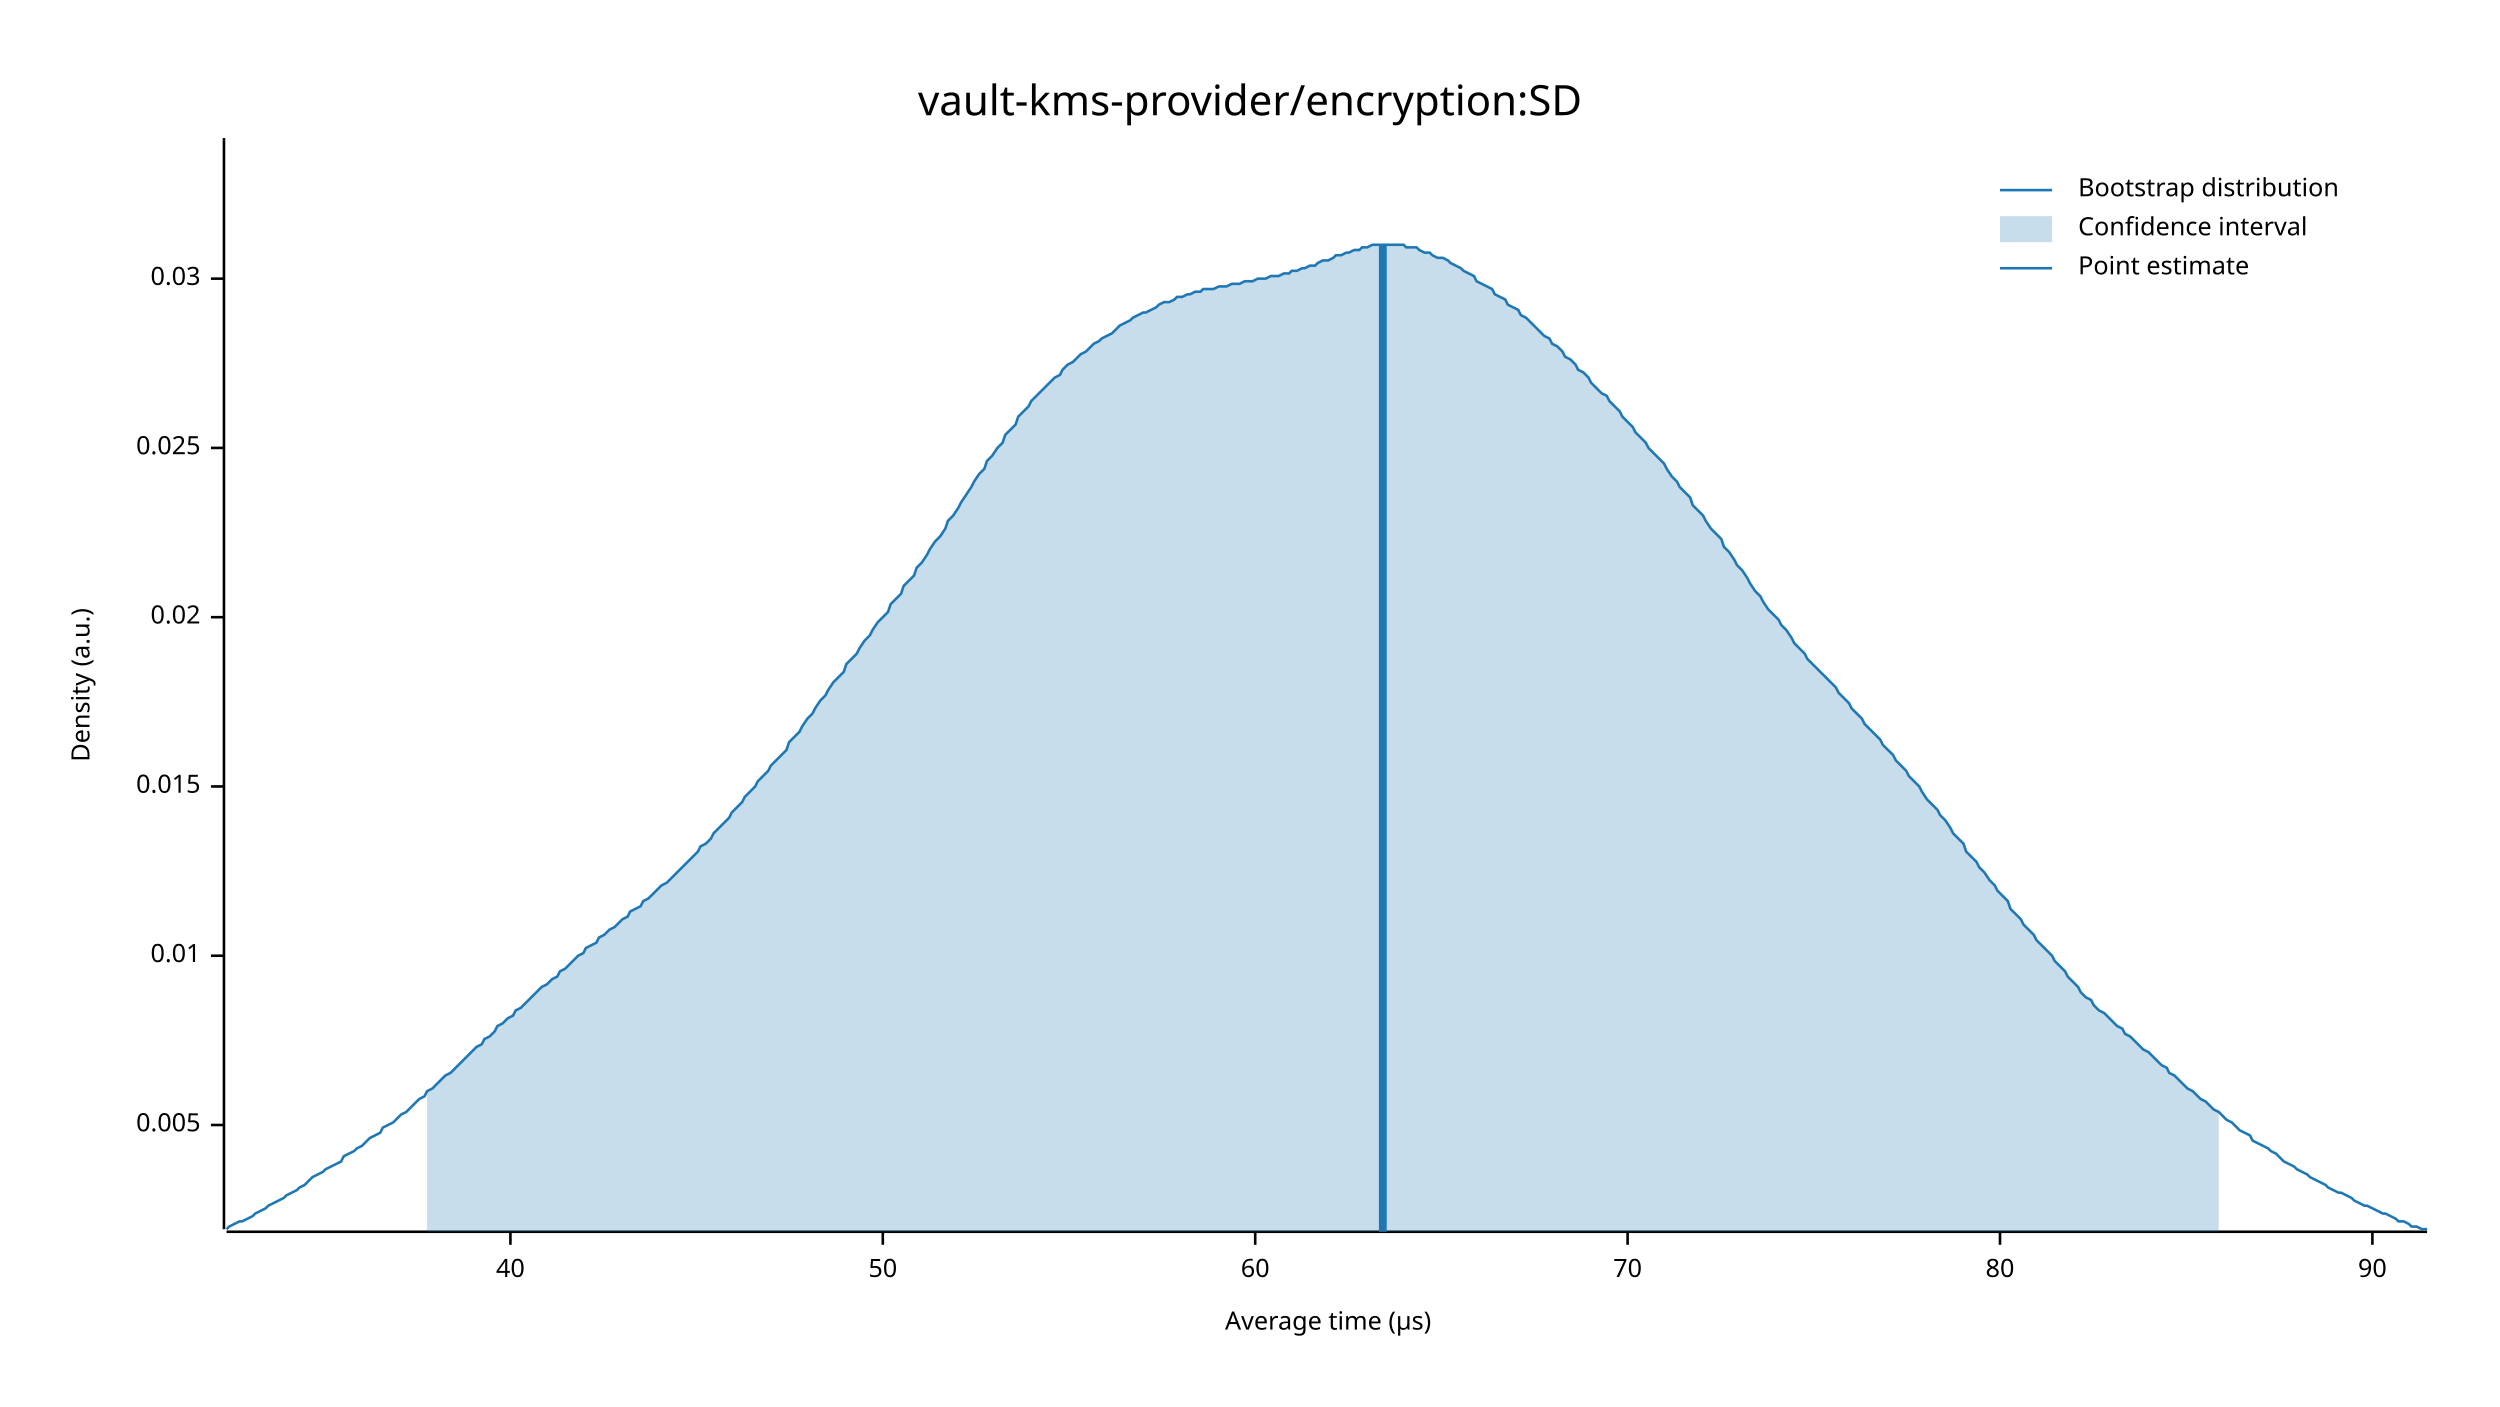
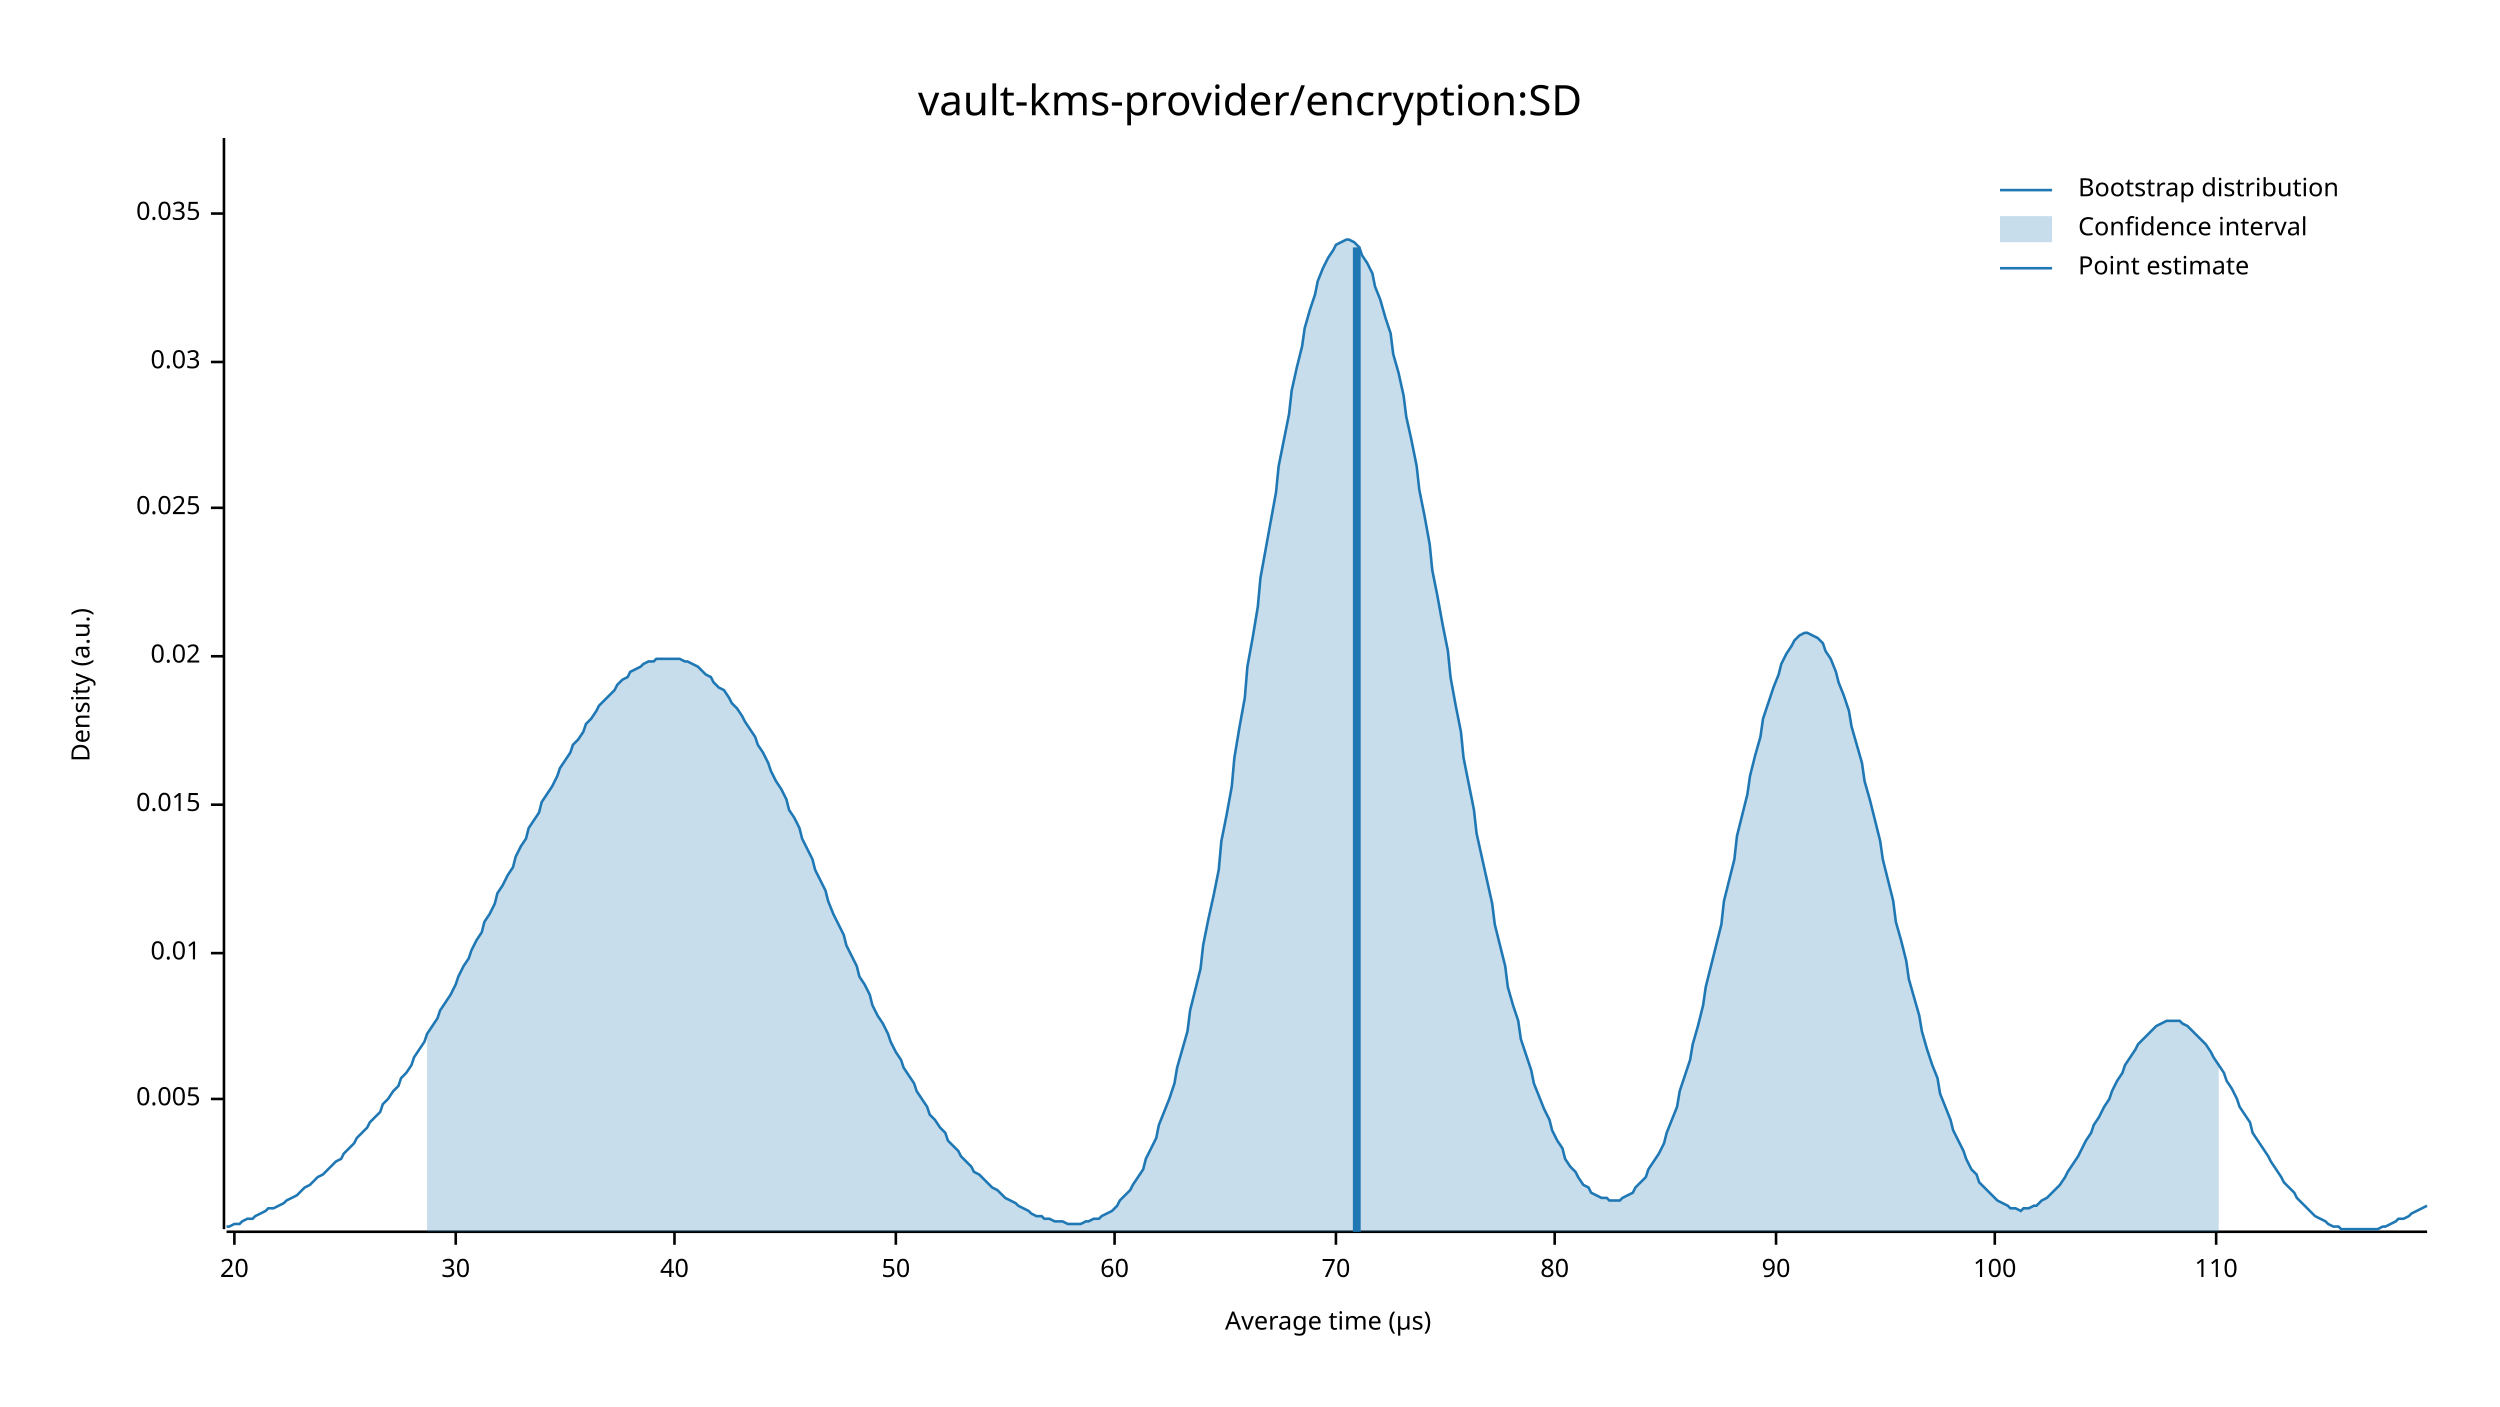
<svg xmlns="http://www.w3.org/2000/svg" width="960" height="540" viewBox="0 0 960 540">
  <text x="480" y="32" dy="0.76em" text-anchor="middle" font-family="sans-serif" font-size="16.129" opacity="1" fill="#000000">
vault-kms-provider/encryption:SD
</text>
  <text x="27" y="263" dy="0.76em" text-anchor="middle" font-family="sans-serif" font-size="9.677" opacity="1" fill="#000000" transform="rotate(270, 27, 263)">
Density (a.u.)
</text>
  <text x="510" y="513" dy="-0.5ex" text-anchor="middle" font-family="sans-serif" font-size="9.677" opacity="1" fill="#000000">
Average time (µs)
</text>
  <polyline fill="none" opacity="1" stroke="#000000" stroke-width="1" points="86,53 86,472 " />
-   <text x="77" y="432" dy="0.5ex" text-anchor="end" font-family="sans-serif" font-size="9.677" opacity="1" fill="#000000">
+   <text x="77" y="422" dy="0.5ex" text-anchor="end" font-family="sans-serif" font-size="9.677" opacity="1" fill="#000000">
0.005
</text>
-   <polyline fill="none" opacity="1" stroke="#000000" stroke-width="1" points="81,432 86,432 " />
-   <text x="77" y="367" dy="0.5ex" text-anchor="end" font-family="sans-serif" font-size="9.677" opacity="1" fill="#000000">
+   <polyline fill="none" opacity="1" stroke="#000000" stroke-width="1" points="81,422 86,422 " />
+   <text x="77" y="366" dy="0.5ex" text-anchor="end" font-family="sans-serif" font-size="9.677" opacity="1" fill="#000000">
0.01
</text>
-   <polyline fill="none" opacity="1" stroke="#000000" stroke-width="1" points="81,367 86,367 " />
-   <text x="77" y="302" dy="0.5ex" text-anchor="end" font-family="sans-serif" font-size="9.677" opacity="1" fill="#000000">
+   <polyline fill="none" opacity="1" stroke="#000000" stroke-width="1" points="81,366 86,366 " />
+   <text x="77" y="309" dy="0.5ex" text-anchor="end" font-family="sans-serif" font-size="9.677" opacity="1" fill="#000000">
0.015
</text>
-   <polyline fill="none" opacity="1" stroke="#000000" stroke-width="1" points="81,302 86,302 " />
-   <text x="77" y="237" dy="0.5ex" text-anchor="end" font-family="sans-serif" font-size="9.677" opacity="1" fill="#000000">
+   <polyline fill="none" opacity="1" stroke="#000000" stroke-width="1" points="81,309 86,309 " />
+   <text x="77" y="252" dy="0.5ex" text-anchor="end" font-family="sans-serif" font-size="9.677" opacity="1" fill="#000000">
0.02
</text>
-   <polyline fill="none" opacity="1" stroke="#000000" stroke-width="1" points="81,237 86,237 " />
-   <text x="77" y="172" dy="0.5ex" text-anchor="end" font-family="sans-serif" font-size="9.677" opacity="1" fill="#000000">
+   <polyline fill="none" opacity="1" stroke="#000000" stroke-width="1" points="81,252 86,252 " />
+   <text x="77" y="195" dy="0.5ex" text-anchor="end" font-family="sans-serif" font-size="9.677" opacity="1" fill="#000000">
0.025
</text>
-   <polyline fill="none" opacity="1" stroke="#000000" stroke-width="1" points="81,172 86,172 " />
-   <text x="77" y="107" dy="0.5ex" text-anchor="end" font-family="sans-serif" font-size="9.677" opacity="1" fill="#000000">
+   <polyline fill="none" opacity="1" stroke="#000000" stroke-width="1" points="81,195 86,195 " />
+   <text x="77" y="139" dy="0.5ex" text-anchor="end" font-family="sans-serif" font-size="9.677" opacity="1" fill="#000000">
0.03
</text>
-   <polyline fill="none" opacity="1" stroke="#000000" stroke-width="1" points="81,107 86,107 " />
+   <polyline fill="none" opacity="1" stroke="#000000" stroke-width="1" points="81,139 86,139 " />
+   <text x="77" y="82" dy="0.5ex" text-anchor="end" font-family="sans-serif" font-size="9.677" opacity="1" fill="#000000">
+ 0.035
+ </text>
+   <polyline fill="none" opacity="1" stroke="#000000" stroke-width="1" points="81,82 86,82 " />
  <polyline fill="none" opacity="1" stroke="#000000" stroke-width="1" points="87,473 932,473 " />
-   <text x="196" y="483" dy="0.76em" text-anchor="middle" font-family="sans-serif" font-size="9.677" opacity="1" fill="#000000">
+   <text x="90" y="483" dy="0.76em" text-anchor="middle" font-family="sans-serif" font-size="9.677" opacity="1" fill="#000000">
+ 20
+ </text>
+   <polyline fill="none" opacity="1" stroke="#000000" stroke-width="1" points="90,473 90,478 " />
+   <text x="175" y="483" dy="0.76em" text-anchor="middle" font-family="sans-serif" font-size="9.677" opacity="1" fill="#000000">
+ 30
+ </text>
+   <polyline fill="none" opacity="1" stroke="#000000" stroke-width="1" points="175,473 175,478 " />
+   <text x="259" y="483" dy="0.76em" text-anchor="middle" font-family="sans-serif" font-size="9.677" opacity="1" fill="#000000">
40
</text>
-   <polyline fill="none" opacity="1" stroke="#000000" stroke-width="1" points="196,473 196,478 " />
-   <text x="339" y="483" dy="0.76em" text-anchor="middle" font-family="sans-serif" font-size="9.677" opacity="1" fill="#000000">
+   <polyline fill="none" opacity="1" stroke="#000000" stroke-width="1" points="259,473 259,478 " />
+   <text x="344" y="483" dy="0.76em" text-anchor="middle" font-family="sans-serif" font-size="9.677" opacity="1" fill="#000000">
50
</text>
-   <polyline fill="none" opacity="1" stroke="#000000" stroke-width="1" points="339,473 339,478 " />
-   <text x="482" y="483" dy="0.76em" text-anchor="middle" font-family="sans-serif" font-size="9.677" opacity="1" fill="#000000">
+   <polyline fill="none" opacity="1" stroke="#000000" stroke-width="1" points="344,473 344,478 " />
+   <text x="428" y="483" dy="0.76em" text-anchor="middle" font-family="sans-serif" font-size="9.677" opacity="1" fill="#000000">
60
</text>
-   <polyline fill="none" opacity="1" stroke="#000000" stroke-width="1" points="482,473 482,478 " />
-   <text x="625" y="483" dy="0.76em" text-anchor="middle" font-family="sans-serif" font-size="9.677" opacity="1" fill="#000000">
+   <polyline fill="none" opacity="1" stroke="#000000" stroke-width="1" points="428,473 428,478 " />
+   <text x="513" y="483" dy="0.76em" text-anchor="middle" font-family="sans-serif" font-size="9.677" opacity="1" fill="#000000">
70
</text>
-   <polyline fill="none" opacity="1" stroke="#000000" stroke-width="1" points="625,473 625,478 " />
-   <text x="768" y="483" dy="0.76em" text-anchor="middle" font-family="sans-serif" font-size="9.677" opacity="1" fill="#000000">
+   <polyline fill="none" opacity="1" stroke="#000000" stroke-width="1" points="513,473 513,478 " />
+   <text x="597" y="483" dy="0.76em" text-anchor="middle" font-family="sans-serif" font-size="9.677" opacity="1" fill="#000000">
80
</text>
-   <polyline fill="none" opacity="1" stroke="#000000" stroke-width="1" points="768,473 768,478 " />
-   <text x="911" y="483" dy="0.76em" text-anchor="middle" font-family="sans-serif" font-size="9.677" opacity="1" fill="#000000">
+   <polyline fill="none" opacity="1" stroke="#000000" stroke-width="1" points="597,473 597,478 " />
+   <text x="682" y="483" dy="0.76em" text-anchor="middle" font-family="sans-serif" font-size="9.677" opacity="1" fill="#000000">
90
</text>
-   <polyline fill="none" opacity="1" stroke="#000000" stroke-width="1" points="911,473 911,478 " />
-   <polyline fill="none" opacity="1" stroke="#1F78B4" stroke-width="1" points="87,472 88,471 90,470 92,469 93,469 95,468 97,467 98,466 100,465 102,464 103,463 105,462 107,461 109,460 110,459 112,458 114,457 115,456 117,455 119,453 120,452 122,451 124,450 125,449 127,448 129,447 131,446 132,444 134,443 136,442 137,441 139,440 141,438 142,437 144,436 146,435 147,433 149,432 151,431 153,429 154,428 156,427 158,425 159,424 161,422 163,421 164,419 166,418 168,416 169,415 171,413 173,412 175,410 176,409 178,407 180,405 181,404 183,402 185,401 186,399 188,398 190,396 191,394 193,393 195,391 197,390 198,388 200,387 202,385 203,384 205,382 207,380 208,379 210,378 212,376 214,375 215,373 217,372 219,370 220,369 222,367 224,366 225,364 227,363 229,362 230,360 232,359 234,357 236,356 237,355 239,353 241,352 242,350 244,349 246,348 247,346 249,345 251,343 252,342 254,340 256,339 258,337 259,336 261,334 263,332 264,331 266,329 268,327 269,325 271,324 273,322 274,320 276,318 278,316 280,314 281,312 283,310 285,308 286,306 288,304 290,302 291,300 293,298 295,296 296,294 298,292 300,290 302,288 303,285 305,283 307,281 308,279 310,276 312,274 313,272 315,269 317,267 318,265 320,262 322,260 324,258 325,255 327,253 329,251 330,249 332,246 334,244 335,242 337,239 339,237 341,235 342,232 344,230 346,228 347,225 349,223 351,221 352,218 354,216 356,213 357,211 359,208 361,206 363,203 364,200 366,198 368,195 369,193 371,190 373,187 374,185 376,182 378,180 379,177 381,175 383,172 385,170 386,167 388,165 390,163 391,160 393,158 395,156 396,154 398,152 400,150 401,149 403,147 405,145 407,144 408,142 410,140 412,139 413,138 415,136 417,135 418,134 420,132 422,131 423,130 425,129 427,128 429,126 430,125 432,124 434,123 435,122 437,121 439,120 440,120 442,119 444,118 445,117 447,116 449,116 451,115 452,114 454,114 456,113 457,113 459,112 461,112 462,111 464,111 466,111 468,110 469,110 471,110 473,109 474,109 476,109 478,108 479,108 481,108 483,107 484,107 486,107 488,106 490,106 491,106 493,105 495,105 496,104 498,104 500,103 501,103 503,102 505,102 506,101 508,100 510,100 512,99 513,98 515,98 517,97 518,97 520,96 522,96 523,95 525,95 527,94 528,94 530,94 532,94 534,94 535,94 537,94 539,94 540,95 542,95 544,95 545,96 547,97 549,97 550,98 552,99 554,99 556,100 557,101 559,102 561,103 562,104 564,105 566,106 567,108 569,109 571,110 573,111 574,113 576,114 578,115 579,117 581,118 583,119 584,121 586,122 588,124 589,125 591,127 593,129 595,130 596,132 598,133 600,135 601,137 603,138 605,140 606,142 608,143 610,145 611,147 613,149 615,151 617,152 618,154 620,156 622,158 623,160 625,162 627,164 628,166 630,168 632,170 633,172 635,174 637,176 639,178 640,180 642,183 644,185 645,187 647,189 649,191 650,194 652,196 654,198 655,200 657,203 659,205 661,207 662,210 664,212 666,215 667,217 669,219 671,222 672,224 674,227 676,229 677,231 679,234 681,236 683,238 684,240 686,242 688,245 689,247 691,249 693,251 694,253 696,255 698,257 700,259 701,260 703,262 705,264 706,266 708,268 710,270 711,272 713,274 715,276 716,278 718,280 720,282 722,284 723,286 725,288 727,290 728,292 730,294 732,296 733,298 735,300 737,302 738,304 740,307 742,309 744,311 745,313 747,315 749,318 750,320 752,322 754,324 755,327 757,329 759,331 760,333 762,335 764,338 766,340 767,342 769,344 771,346 772,349 774,351 776,353 777,355 779,357 781,359 782,361 784,363 786,365 788,367 789,369 791,371 793,373 794,375 796,377 798,379 799,381 801,383 803,384 804,386 806,388 808,389 810,391 811,392 813,394 815,395 816,397 818,398 820,400 821,401 823,403 825,404 827,406 828,407 830,409 832,410 833,412 835,413 837,415 838,416 840,418 842,419 843,420 845,422 847,423 849,425 850,426 852,427 854,429 855,430 857,431 859,433 860,434 862,435 864,436 865,438 867,439 869,440 871,441 872,442 874,443 876,445 877,446 879,447 881,448 882,449 884,450 886,451 887,452 889,453 891,454 893,455 894,456 896,457 898,458 899,458 901,459 903,460 904,461 906,462 908,463 909,463 911,464 913,465 915,466 916,466 918,467 920,468 921,469 923,469 925,470 926,471 928,471 930,472 932,472 " />
-   <polygon opacity="0.25" fill="#1F78B4" points="164,419 166,418 168,416 169,415 171,413 173,412 175,410 176,409 178,407 180,405 181,404 183,402 185,401 186,399 188,398 190,396 191,394 193,393 195,391 197,390 198,388 200,387 202,385 203,384 205,382 207,380 208,379 210,378 212,376 214,375 215,373 217,372 219,370 220,369 222,367 224,366 225,364 227,363 229,362 230,360 232,359 234,357 236,356 237,355 239,353 241,352 242,350 244,349 246,348 247,346 249,345 251,343 252,342 254,340 256,339 258,337 259,336 261,334 263,332 264,331 266,329 268,327 269,325 271,324 273,322 274,320 276,318 278,316 280,314 281,312 283,310 285,308 286,306 288,304 290,302 291,300 293,298 295,296 296,294 298,292 300,290 302,288 303,285 305,283 307,281 308,279 310,276 312,274 313,272 315,269 317,267 318,265 320,262 322,260 324,258 325,255 327,253 329,251 330,249 332,246 334,244 335,242 337,239 339,237 341,235 342,232 344,230 346,228 347,225 349,223 351,221 352,218 354,216 356,213 357,211 359,208 361,206 363,203 364,200 366,198 368,195 369,193 371,190 373,187 374,185 376,182 378,180 379,177 381,175 383,172 385,170 386,167 388,165 390,163 391,160 393,158 395,156 396,154 398,152 400,150 401,149 403,147 405,145 407,144 408,142 410,140 412,139 413,138 415,136 417,135 418,134 420,132 422,131 423,130 425,129 427,128 429,126 430,125 432,124 434,123 435,122 437,121 439,120 440,120 442,119 444,118 445,117 447,116 449,116 451,115 452,114 454,114 456,113 457,113 459,112 461,112 462,111 464,111 466,111 468,110 469,110 471,110 473,109 474,109 476,109 478,108 479,108 481,108 483,107 484,107 486,107 488,106 490,106 491,106 493,105 495,105 496,104 498,104 500,103 501,103 503,102 505,102 506,101 508,100 510,100 512,99 513,98 515,98 517,97 518,97 520,96 522,96 523,95 525,95 527,94 528,94 530,94 532,94 534,94 535,94 537,94 539,94 540,95 542,95 544,95 545,96 547,97 549,97 550,98 552,99 554,99 556,100 557,101 559,102 561,103 562,104 564,105 566,106 567,108 569,109 571,110 573,111 574,113 576,114 578,115 579,117 581,118 583,119 584,121 586,122 588,124 589,125 591,127 593,129 595,130 596,132 598,133 600,135 601,137 603,138 605,140 606,142 608,143 610,145 611,147 613,149 615,151 617,152 618,154 620,156 622,158 623,160 625,162 627,164 628,166 630,168 632,170 633,172 635,174 637,176 639,178 640,180 642,183 644,185 645,187 647,189 649,191 650,194 652,196 654,198 655,200 657,203 659,205 661,207 662,210 664,212 666,215 667,217 669,219 671,222 672,224 674,227 676,229 677,231 679,234 681,236 683,238 684,240 686,242 688,245 689,247 691,249 693,251 694,253 696,255 698,257 700,259 701,260 703,262 705,264 706,266 708,268 710,270 711,272 713,274 715,276 716,278 718,280 720,282 722,284 723,286 725,288 727,290 728,292 730,294 732,296 733,298 735,300 737,302 738,304 740,307 742,309 744,311 745,313 747,315 749,318 750,320 752,322 754,324 755,327 757,329 759,331 760,333 762,335 764,338 766,340 767,342 769,344 771,346 772,349 774,351 776,353 777,355 779,357 781,359 782,361 784,363 786,365 788,367 789,369 791,371 793,373 794,375 796,377 798,379 799,381 801,383 803,384 804,386 806,388 808,389 810,391 811,392 813,394 815,395 816,397 818,398 820,400 821,401 823,403 825,404 827,406 828,407 830,409 832,410 833,412 835,413 837,415 838,416 840,418 842,419 843,420 845,422 847,423 849,425 850,426 852,427 852,473 164,473 " />
-   <polyline fill="none" opacity="1" stroke="#1F78B4" stroke-width="3" points="531,473 531,94 " />
+   <polyline fill="none" opacity="1" stroke="#000000" stroke-width="1" points="682,473 682,478 " />
+   <text x="766" y="483" dy="0.76em" text-anchor="middle" font-family="sans-serif" font-size="9.677" opacity="1" fill="#000000">
+ 100
+ </text>
+   <polyline fill="none" opacity="1" stroke="#000000" stroke-width="1" points="766,473 766,478 " />
+   <text x="851" y="483" dy="0.76em" text-anchor="middle" font-family="sans-serif" font-size="9.677" opacity="1" fill="#000000">
+ 110
+ </text>
+   <polyline fill="none" opacity="1" stroke="#000000" stroke-width="1" points="851,473 851,478 " />
+   <polyline fill="none" opacity="1" stroke="#1F78B4" stroke-width="1" points="87,471 88,471 90,470 92,470 93,469 95,468 97,468 98,467 100,466 102,465 103,464 105,464 107,463 109,462 110,461 112,460 114,459 115,458 117,456 119,455 120,454 122,452 124,451 125,450 127,448 129,446 131,445 132,443 134,441 136,439 137,437 139,435 141,433 142,431 144,429 146,427 147,424 149,422 151,419 153,417 154,414 156,412 158,409 159,406 161,403 163,400 164,397 166,394 168,391 169,388 171,385 173,382 175,378 176,375 178,371 180,368 181,365 183,361 185,358 186,354 188,351 190,347 191,343 193,340 195,336 197,333 198,329 200,325 202,322 203,318 205,315 207,312 208,308 210,305 212,302 214,298 215,295 217,292 219,289 220,286 222,284 224,281 225,278 227,276 229,273 230,271 232,269 234,267 236,265 237,263 239,261 241,260 242,258 244,257 246,256 247,255 249,254 251,254 252,253 254,253 256,253 258,253 259,253 261,253 263,254 264,254 266,255 268,256 269,257 271,259 273,260 274,262 276,264 278,265 280,268 281,270 283,272 285,275 286,277 288,280 290,283 291,286 293,289 295,293 296,296 298,300 300,303 302,307 303,311 305,314 307,318 308,322 310,326 312,330 313,334 315,338 317,342 318,346 320,351 322,355 324,359 325,363 327,367 329,371 330,375 332,378 334,382 335,386 337,390 339,393 341,397 342,400 344,404 346,407 347,410 349,413 351,416 352,419 354,422 356,425 357,428 359,430 361,433 363,435 364,438 366,440 368,442 369,444 371,446 373,448 374,450 376,451 378,453 379,454 381,456 383,457 385,459 386,460 388,461 390,462 391,463 393,464 395,465 396,466 398,467 400,467 401,468 403,468 405,469 407,469 408,469 410,470 412,470 413,470 415,470 417,469 418,469 420,468 422,468 423,467 425,466 427,465 429,463 430,461 432,459 434,457 435,455 437,452 439,449 440,445 442,441 444,437 445,432 447,427 449,422 451,416 452,410 454,403 456,396 457,388 459,380 461,372 462,363 464,353 466,344 468,334 469,323 471,313 473,302 474,291 476,279 478,268 479,256 481,245 483,233 484,222 486,211 488,200 490,189 491,179 493,169 495,159 496,150 498,141 500,133 501,126 503,119 505,113 506,108 508,103 510,99 512,96 513,94 515,93 517,92 518,92 520,93 522,95 523,98 525,101 527,105 528,110 530,115 532,122 534,128 535,136 537,143 539,152 540,160 542,169 544,179 545,188 547,198 549,209 550,219 552,229 554,240 556,250 557,260 559,271 561,281 562,291 564,301 566,311 567,320 569,329 571,338 573,347 574,355 576,363 578,371 579,379 581,386 583,392 584,399 586,405 588,411 589,416 591,421 593,426 595,430 596,434 598,438 600,441 601,445 603,448 605,450 606,452 608,455 610,456 611,458 613,459 615,460 617,460 618,461 620,461 622,461 623,460 625,459 627,458 628,456 630,454 632,452 633,449 635,446 637,443 639,439 640,435 642,430 644,425 645,419 647,413 649,407 650,401 652,394 654,386 655,379 657,371 659,363 661,355 662,346 664,338 666,330 667,321 669,313 671,305 672,298 674,290 676,283 677,276 679,270 681,264 683,259 684,255 686,251 688,248 689,246 691,244 693,243 694,243 696,244 698,245 700,247 701,250 703,253 705,258 706,262 708,267 710,273 711,279 713,286 715,293 716,300 718,307 720,315 722,323 723,330 725,338 727,346 728,354 730,361 732,369 733,376 735,383 737,390 738,396 740,403 742,409 744,414 745,420 747,425 749,430 750,434 752,438 754,442 755,445 757,449 759,451 760,454 762,456 764,458 766,460 767,461 769,462 771,463 772,464 774,464 776,465 777,464 779,464 781,463 782,463 784,461 786,460 788,458 789,457 791,455 793,452 794,450 796,447 798,444 799,442 801,438 803,435 804,432 806,429 808,425 810,422 811,419 813,415 815,412 816,409 818,406 820,403 821,401 823,399 825,397 827,395 828,394 830,393 832,392 833,392 835,392 837,392 838,393 840,394 842,396 843,397 845,399 847,401 849,404 850,406 852,409 854,412 855,415 857,418 859,422 860,425 862,428 864,431 865,435 867,438 869,441 871,444 872,446 874,449 876,452 877,454 879,456 881,458 882,460 884,462 886,464 887,465 889,467 891,468 893,469 894,470 896,471 898,471 899,472 901,472 903,472 904,472 906,472 908,472 909,472 911,472 913,472 915,471 916,471 918,470 920,469 921,468 923,468 925,467 926,466 928,465 930,464 932,463 " />
+   <polygon opacity="0.25" fill="#1F78B4" points="164,397 166,394 168,391 169,388 171,385 173,382 175,378 176,375 178,371 180,368 181,365 183,361 185,358 186,354 188,351 190,347 191,343 193,340 195,336 197,333 198,329 200,325 202,322 203,318 205,315 207,312 208,308 210,305 212,302 214,298 215,295 217,292 219,289 220,286 222,284 224,281 225,278 227,276 229,273 230,271 232,269 234,267 236,265 237,263 239,261 241,260 242,258 244,257 246,256 247,255 249,254 251,254 252,253 254,253 256,253 258,253 259,253 261,253 263,254 264,254 266,255 268,256 269,257 271,259 273,260 274,262 276,264 278,265 280,268 281,270 283,272 285,275 286,277 288,280 290,283 291,286 293,289 295,293 296,296 298,300 300,303 302,307 303,311 305,314 307,318 308,322 310,326 312,330 313,334 315,338 317,342 318,346 320,351 322,355 324,359 325,363 327,367 329,371 330,375 332,378 334,382 335,386 337,390 339,393 341,397 342,400 344,404 346,407 347,410 349,413 351,416 352,419 354,422 356,425 357,428 359,430 361,433 363,435 364,438 366,440 368,442 369,444 371,446 373,448 374,450 376,451 378,453 379,454 381,456 383,457 385,459 386,460 388,461 390,462 391,463 393,464 395,465 396,466 398,467 400,467 401,468 403,468 405,469 407,469 408,469 410,470 412,470 413,470 415,470 417,469 418,469 420,468 422,468 423,467 425,466 427,465 429,463 430,461 432,459 434,457 435,455 437,452 439,449 440,445 442,441 444,437 445,432 447,427 449,422 451,416 452,410 454,403 456,396 457,388 459,380 461,372 462,363 464,353 466,344 468,334 469,323 471,313 473,302 474,291 476,279 478,268 479,256 481,245 483,233 484,222 486,211 488,200 490,189 491,179 493,169 495,159 496,150 498,141 500,133 501,126 503,119 505,113 506,108 508,103 510,99 512,96 513,94 515,93 517,92 518,92 520,93 522,95 523,98 525,101 527,105 528,110 530,115 532,122 534,128 535,136 537,143 539,152 540,160 542,169 544,179 545,188 547,198 549,209 550,219 552,229 554,240 556,250 557,260 559,271 561,281 562,291 564,301 566,311 567,320 569,329 571,338 573,347 574,355 576,363 578,371 579,379 581,386 583,392 584,399 586,405 588,411 589,416 591,421 593,426 595,430 596,434 598,438 600,441 601,445 603,448 605,450 606,452 608,455 610,456 611,458 613,459 615,460 617,460 618,461 620,461 622,461 623,460 625,459 627,458 628,456 630,454 632,452 633,449 635,446 637,443 639,439 640,435 642,430 644,425 645,419 647,413 649,407 650,401 652,394 654,386 655,379 657,371 659,363 661,355 662,346 664,338 666,330 667,321 669,313 671,305 672,298 674,290 676,283 677,276 679,270 681,264 683,259 684,255 686,251 688,248 689,246 691,244 693,243 694,243 696,244 698,245 700,247 701,250 703,253 705,258 706,262 708,267 710,273 711,279 713,286 715,293 716,300 718,307 720,315 722,323 723,330 725,338 727,346 728,354 730,361 732,369 733,376 735,383 737,390 738,396 740,403 742,409 744,414 745,420 747,425 749,430 750,434 752,438 754,442 755,445 757,449 759,451 760,454 762,456 764,458 766,460 767,461 769,462 771,463 772,464 774,464 776,465 777,464 779,464 781,463 782,463 784,461 786,460 788,458 789,457 791,455 793,452 794,450 796,447 798,444 799,442 801,438 803,435 804,432 806,429 808,425 810,422 811,419 813,415 815,412 816,409 818,406 820,403 821,401 823,399 825,397 827,395 828,394 830,393 832,392 833,392 835,392 837,392 838,393 840,394 842,396 843,397 845,399 847,401 849,404 850,406 852,409 852,473 164,473 " />
+   <polyline fill="none" opacity="1" stroke="#1F78B4" stroke-width="3" points="521,473 521,95 " />
  <text x="798" y="68" dy="0.76em" text-anchor="start" font-family="sans-serif" font-size="9.677" opacity="1" fill="#000000">
Bootstrap distribution
</text>
  <text x="798" y="83" dy="0.76em" text-anchor="start" font-family="sans-serif" font-size="9.677" opacity="1" fill="#000000">
Confidence interval
</text>
  <text x="798" y="98" dy="0.76em" text-anchor="start" font-family="sans-serif" font-size="9.677" opacity="1" fill="#000000">
Point estimate
</text>
  <polyline fill="none" opacity="1" stroke="#1F78B4" stroke-width="1" points="768,73 788,73 " />
  <rect x="768" y="83" width="20" height="10" opacity="0.25" fill="#1F78B4" stroke="none" />
  <polyline fill="none" opacity="1" stroke="#1F78B4" stroke-width="1" points="768,103 788,103 " />
</svg>
